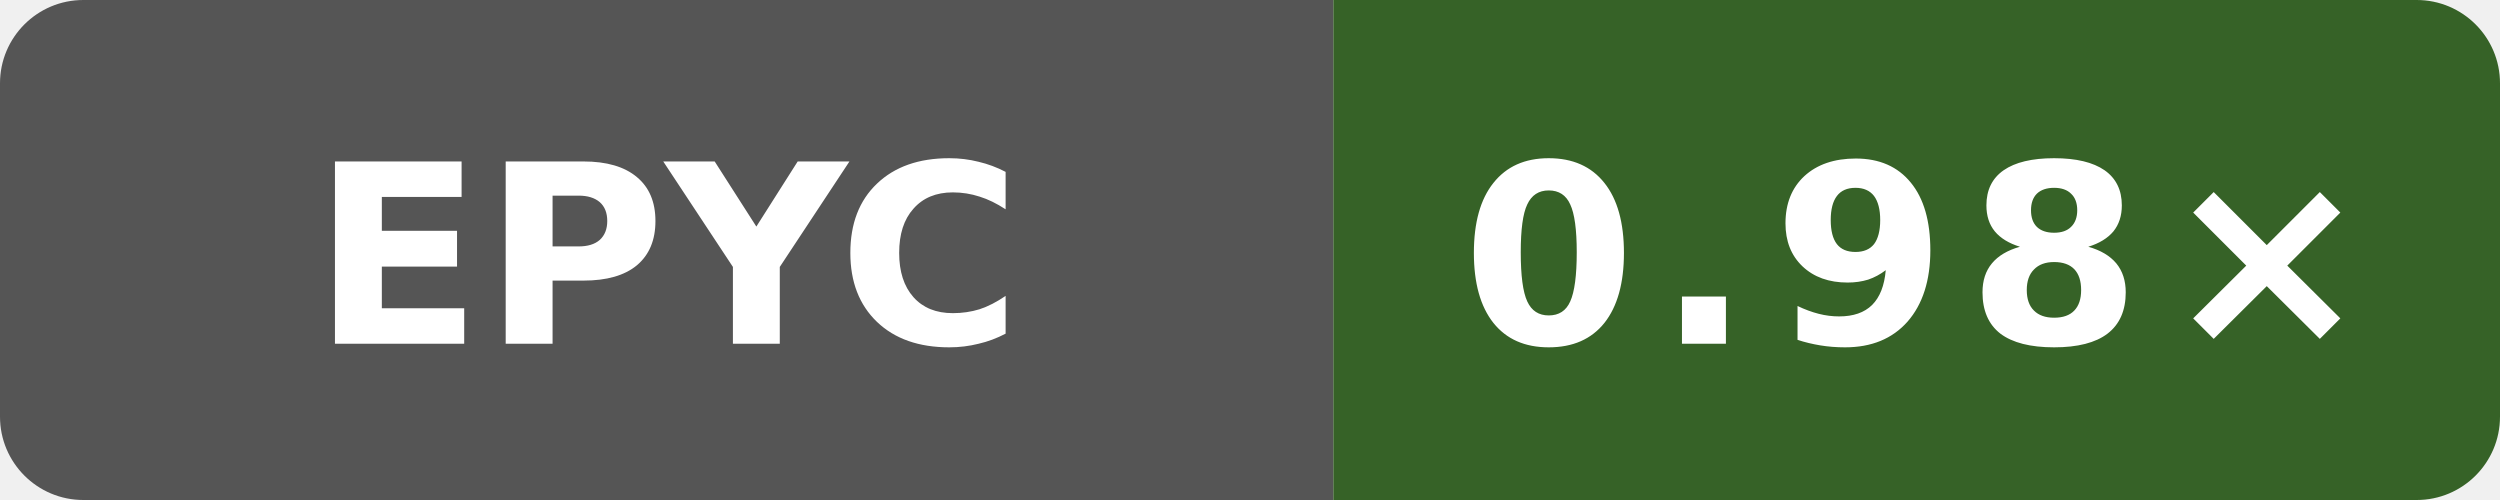
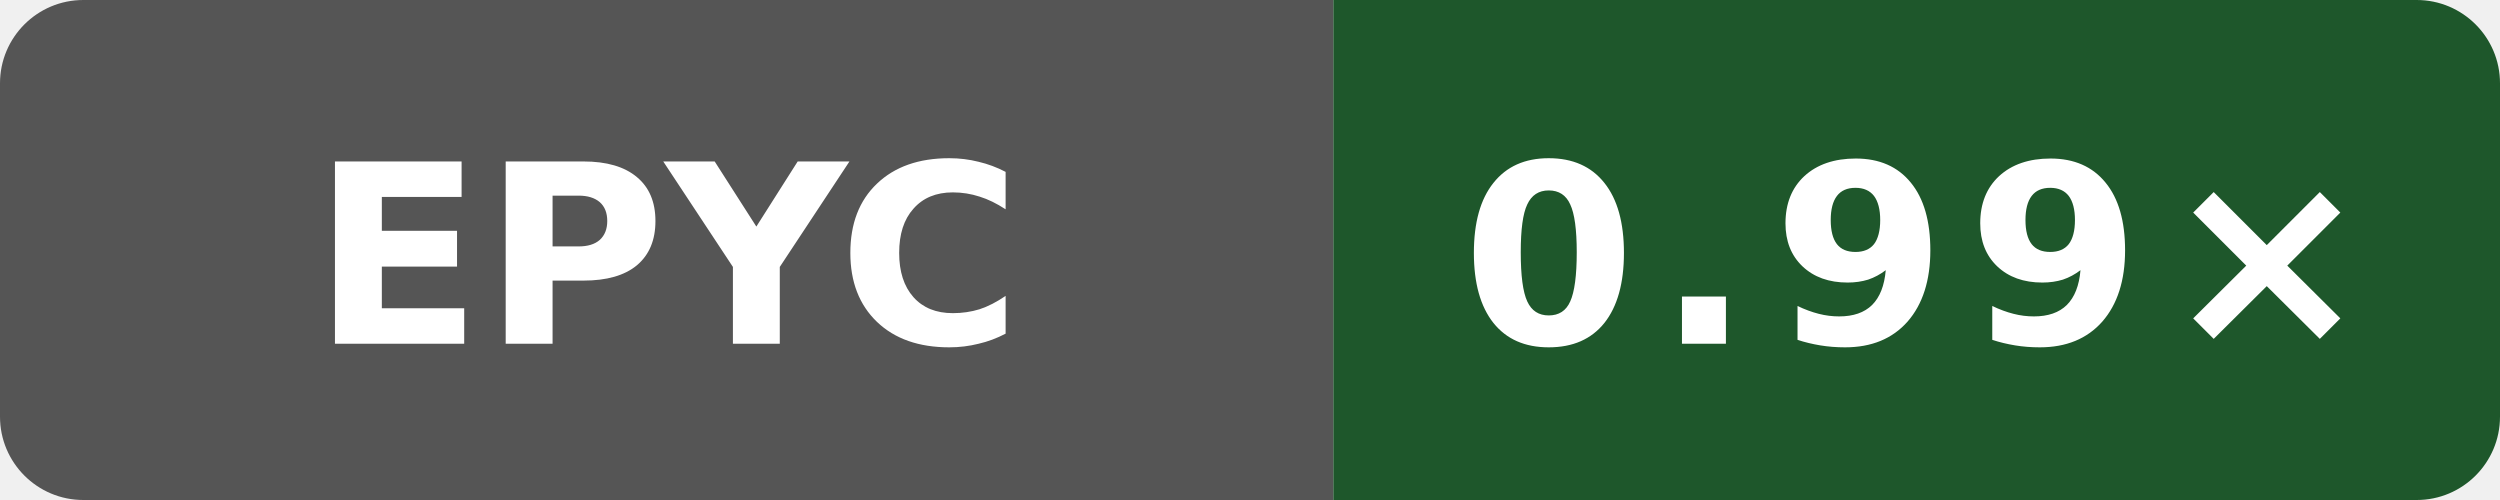
- <svg xmlns="http://www.w3.org/2000/svg" data-original-label="Public O3 generated vs clang; AMD EPYC 7763 64-Core Processor; revision 32b57ecb146865fc206be7a79a159bc13e644dc1" data-original-message="0.98×" width="120" height="24" viewBox="0 0 120 24" role="img" aria-label="Public O3 generated vs clang; AMD EPYC 7763 64-Core Processor; revision 32b57ecb146865fc206be7a79a159bc13e644dc1; measured 32b57ecb146865fc206be7a79a159bc13e644dc1; 5 commits behind main: 0.98×">
+ <svg xmlns="http://www.w3.org/2000/svg" data-original-label="Public O3 generated vs clang; AMD EPYC 9V45 96-Core Processor; revision f9e97b328c0796c85c317bee205ca89a663490b1" data-original-message="0.99×" width="120" height="24" viewBox="0 0 120 24" role="img" aria-label="Public O3 generated vs clang; AMD EPYC 9V45 96-Core Processor; revision f9e97b328c0796c85c317bee205ca89a663490b1; measured f9e97b328c0796c85c317bee205ca89a663490b1; 0 commits behind main: 0.99×">
  <defs>
    <clipPath id="badge">
      <rect width="120" height="24" rx="4" />
    </clipPath>
  </defs>
  <g clip-path="url(#badge)">
    <rect width="64" height="24" fill="#555" />
-     <rect x="64" width="56" height="24" fill="#366227" />
+     <rect x="64" width="56" height="24" fill="#1e572b" />
  </g>
  <text x="32" y="16.5" fill="#fff" text-anchor="middle" font-family="Verdana,Geneva,DejaVu Sans,sans-serif" font-size="12" font-weight="700" textLength="31" lengthAdjust="spacingAndGlyphs">EPYC</text>
-   <text x="92" y="16.5" fill="#fff" text-anchor="middle" font-family="Verdana,Geneva,DejaVu Sans,sans-serif" font-size="12" font-weight="700" letter-spacing="1" textLength="39" lengthAdjust="spacingAndGlyphs">0.98×</text>
+   <text x="92" y="16.5" fill="#fff" text-anchor="middle" font-family="Verdana,Geneva,DejaVu Sans,sans-serif" font-size="12" font-weight="700" letter-spacing="1" textLength="39" lengthAdjust="spacingAndGlyphs">0.99×</text>
</svg>
